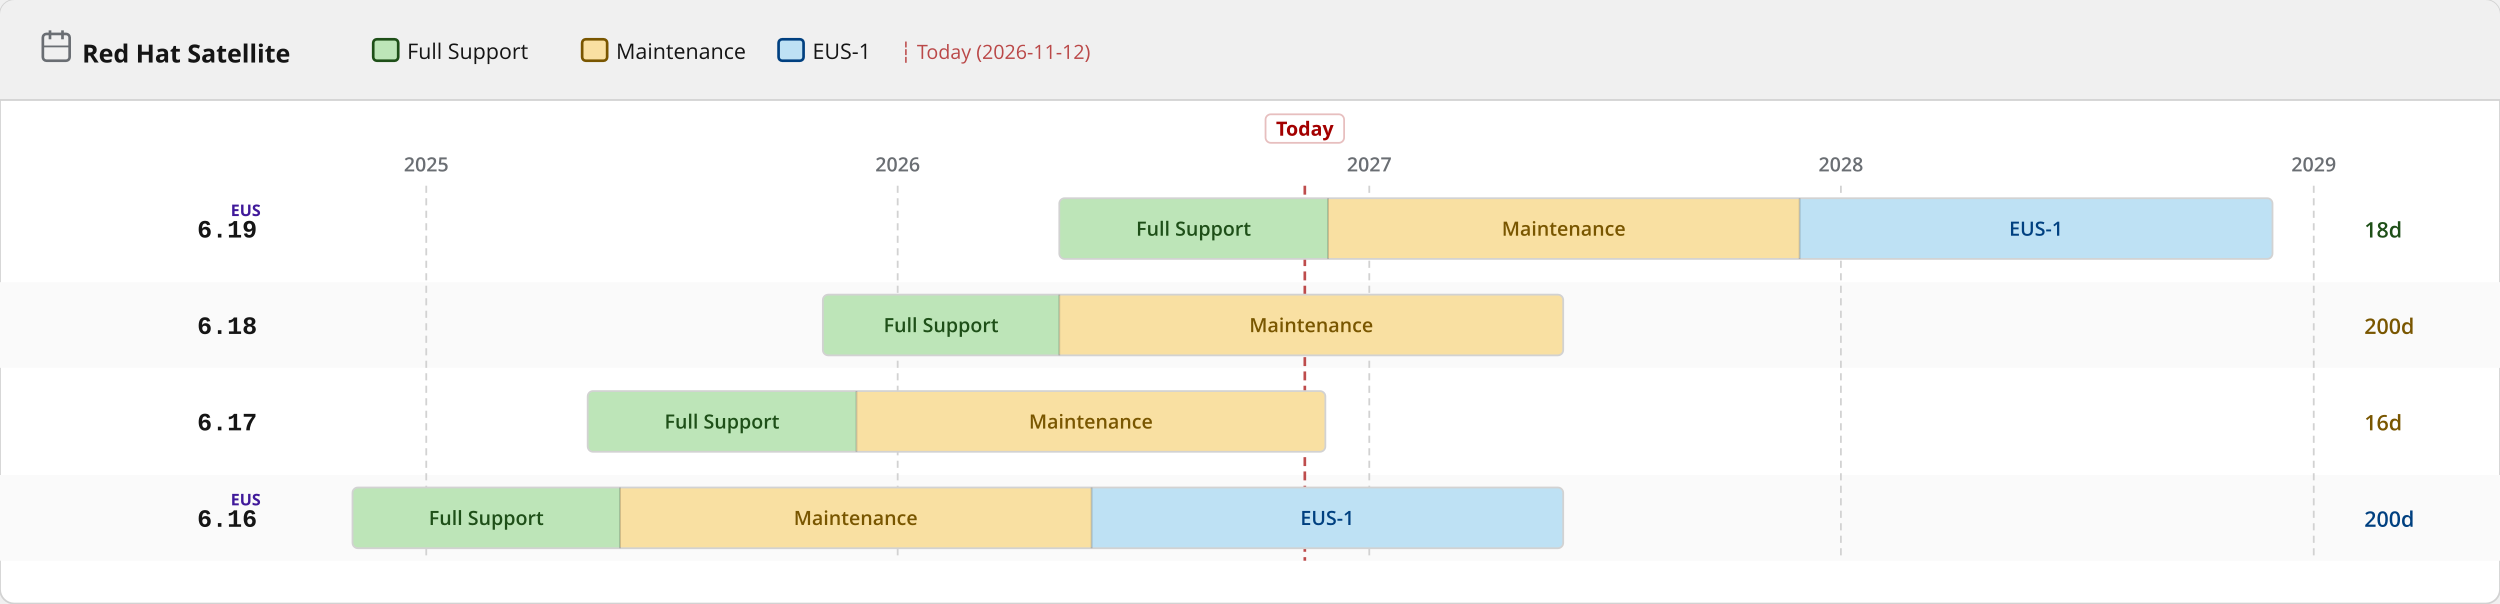
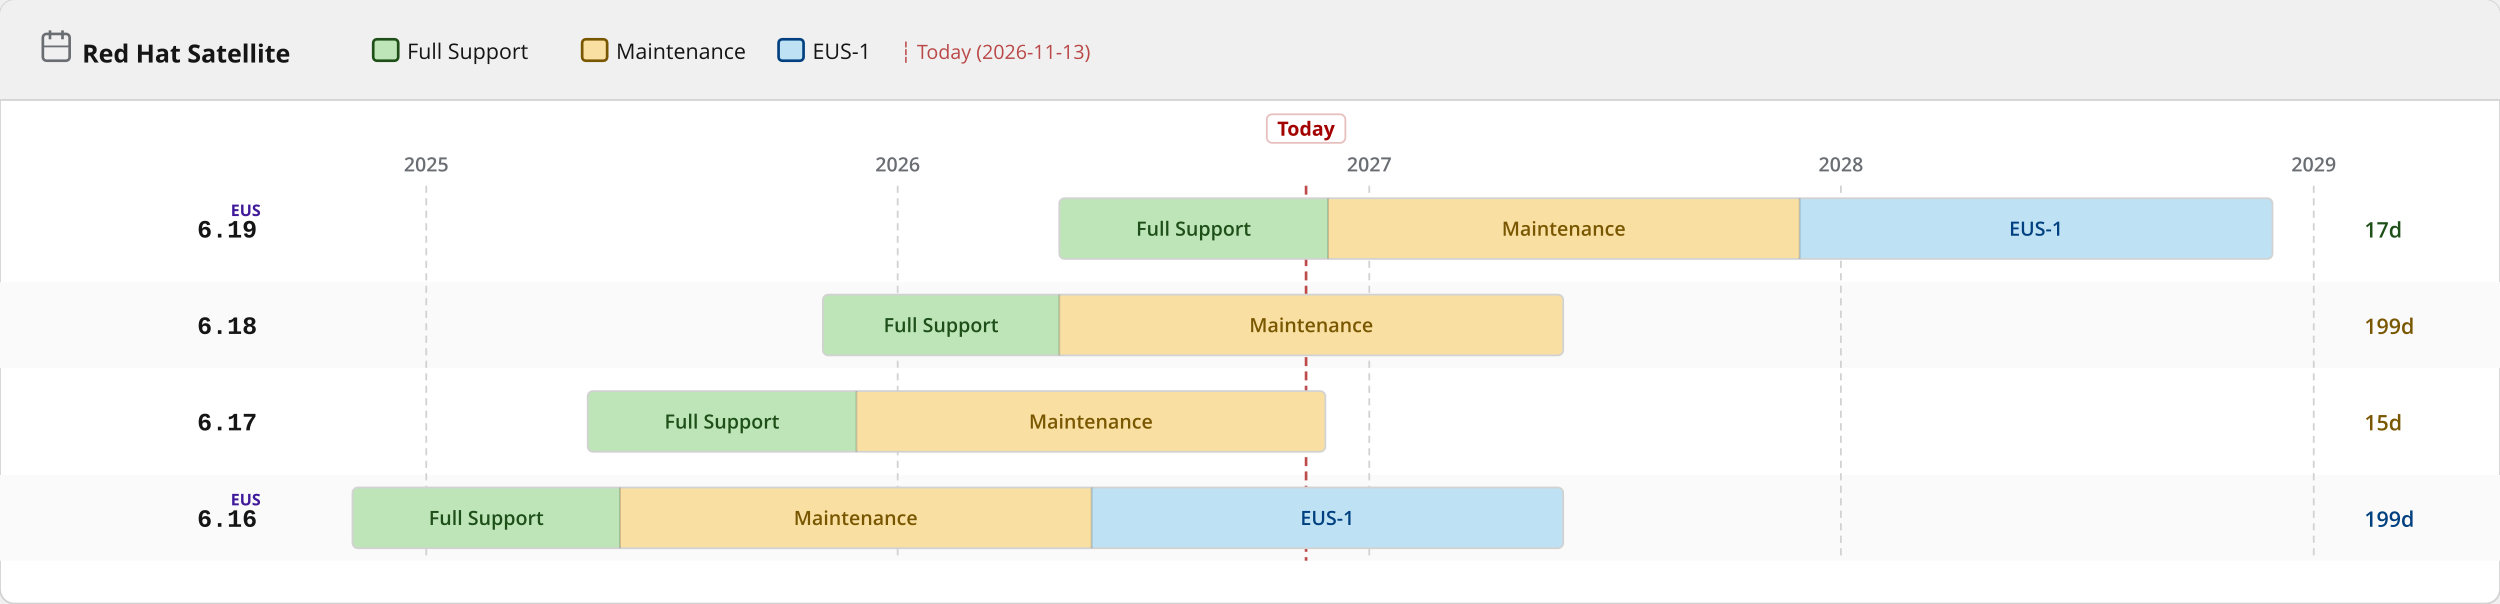
<svg xmlns="http://www.w3.org/2000/svg" width="1400" height="338" viewBox="0 0 1400 338">
  <defs>
    <pattern id="eol" patternUnits="userSpaceOnUse" width="6" height="6" patternTransform="rotate(135)">
      <line x1="0" y1="0" x2="0" y2="6" stroke="#a30000" stroke-width="2" opacity="0.25" />
    </pattern>
  </defs>
  <rect width="1400" height="338" rx="8" fill="#ffffff" stroke="#d2d2d2" stroke-width="1" />
  <rect width="1400" height="56" rx="8" fill="#f0f0f0" />
  <rect y="48" width="1400" height="8" fill="#f0f0f0" />
  <line x1="0" y1="56" x2="1400" y2="56" stroke="#d2d2d2" stroke-width="1" />
  <text x="46" y="35" font-family="RedHatDisplay,RedHatText,'Red Hat Display','Red Hat Text','Open Sans',system-ui,sans-serif" font-size="14" font-weight="700" fill="#151515">Red Hat Satellite</text>
  <rect x="24" y="19" width="15" height="15" rx="2" fill="none" stroke="#6a6e73" stroke-width="1.5" />
  <line x1="28" y1="17" x2="28" y2="22" stroke="#6a6e73" stroke-width="1.5" />
  <line x1="35" y1="17" x2="35" y2="22" stroke="#6a6e73" stroke-width="1.5" />
  <line x1="24" y1="26" x2="39" y2="26" stroke="#6a6e73" stroke-width="1" />
  <rect x="209.0" y="22" width="14" height="12" rx="2" fill="#bde5b8" stroke="#1e4f18" stroke-width="1.5" />
  <text x="228.0" y="33" font-family="RedHatDisplay,RedHatText,'Red Hat Display','Red Hat Text','Open Sans',system-ui,sans-serif" font-size="12" fill="#151515">Full Support</text>
  <rect x="326.0" y="22" width="14" height="12" rx="2" fill="#f9e0a2" stroke="#795600" stroke-width="1.5" />
  <text x="345.0" y="33" font-family="RedHatDisplay,RedHatText,'Red Hat Display','Red Hat Text','Open Sans',system-ui,sans-serif" font-size="12" fill="#151515">Maintenance</text>
  <rect x="436.0" y="22" width="14" height="12" rx="2" fill="#bee1f4" stroke="#004080" stroke-width="1.5" />
  <text x="455.0" y="33" font-family="RedHatDisplay,RedHatText,'Red Hat Display','Red Hat Text','Open Sans',system-ui,sans-serif" font-size="12" fill="#151515">EUS-1</text>
-   <text x="504.0" y="33" font-family="RedHatDisplay,RedHatText,'Red Hat Display','Red Hat Text','Open Sans',system-ui,sans-serif" font-size="11" fill="#a30000" opacity="0.7">┆ Today (2026-11-12)</text>
+   <text x="504.0" y="33" font-family="RedHatDisplay,RedHatText,'Red Hat Display','Red Hat Text','Open Sans',system-ui,sans-serif" font-size="11" fill="#a30000" opacity="0.7">┆ Today (2026-11-13)</text>
  <rect x="0" y="158" width="1400" height="48" fill="#fafafa" />
  <rect x="0" y="266" width="1400" height="48" fill="#fafafa" />
  <line x1="238.7" y1="104" x2="238.7" y2="314" stroke="#d2d2d2" stroke-width="1" stroke-dasharray="4 3" />
  <text x="238.7" y="96" text-anchor="middle" font-family="RedHatDisplay,RedHatText,'Red Hat Display','Red Hat Text','Open Sans',system-ui,sans-serif" font-size="11" font-weight="600" fill="#6a6e73">2025</text>
  <line x1="502.7" y1="104" x2="502.7" y2="314" stroke="#d2d2d2" stroke-width="1" stroke-dasharray="4 3" />
  <text x="502.7" y="96" text-anchor="middle" font-family="RedHatDisplay,RedHatText,'Red Hat Display','Red Hat Text','Open Sans',system-ui,sans-serif" font-size="11" font-weight="600" fill="#6a6e73">2026</text>
  <line x1="766.8" y1="104" x2="766.8" y2="314" stroke="#d2d2d2" stroke-width="1" stroke-dasharray="4 3" />
  <text x="766.8" y="96" text-anchor="middle" font-family="RedHatDisplay,RedHatText,'Red Hat Display','Red Hat Text','Open Sans',system-ui,sans-serif" font-size="11" font-weight="600" fill="#6a6e73">2027</text>
  <line x1="1030.9" y1="104" x2="1030.9" y2="314" stroke="#d2d2d2" stroke-width="1" stroke-dasharray="4 3" />
  <text x="1030.9" y="96" text-anchor="middle" font-family="RedHatDisplay,RedHatText,'Red Hat Display','Red Hat Text','Open Sans',system-ui,sans-serif" font-size="11" font-weight="600" fill="#6a6e73">2028</text>
  <line x1="1295.7" y1="104" x2="1295.7" y2="314" stroke="#d2d2d2" stroke-width="1" stroke-dasharray="4 3" />
  <text x="1295.7" y="96" text-anchor="middle" font-family="RedHatDisplay,RedHatText,'Red Hat Display','Red Hat Text','Open Sans',system-ui,sans-serif" font-size="11" font-weight="600" fill="#6a6e73">2029</text>
-   <line x1="730.7" y1="104" x2="730.7" y2="314" stroke="#a30000" stroke-width="1.5" stroke-dasharray="5 3" opacity="0.7" />
-   <rect x="708.7" y="64" width="44" height="16" rx="3" fill="white" stroke="rgba(163,0,0,0.25)" stroke-width="1" />
-   <text x="730.7" y="76" text-anchor="middle" font-family="RedHatDisplay,RedHatText,'Red Hat Display','Red Hat Text','Open Sans',system-ui,sans-serif" font-size="11" font-weight="700" fill="#a30000">Today</text>
+   <line x1="731.4" y1="104" x2="731.4" y2="314" stroke="#a30000" stroke-width="1.5" stroke-dasharray="5 3" opacity="0.7" />
+   <rect x="709.4" y="64" width="44" height="16" rx="3" fill="white" stroke="rgba(163,0,0,0.25)" stroke-width="1" />
+   <text x="731.4" y="76" text-anchor="middle" font-family="RedHatDisplay,RedHatText,'Red Hat Display','Red Hat Text','Open Sans',system-ui,sans-serif" font-size="11" font-weight="700" fill="#a30000">Today</text>
  <text x="144" y="133.0" text-anchor="end" font-family="RedHatMono,'Red Hat Mono','Courier New',monospace" font-size="14" font-weight="700" fill="#151515">6.19</text>
  <text x="146" y="121.0" text-anchor="end" font-family="RedHatDisplay,RedHatText,'Red Hat Display','Red Hat Text','Open Sans',system-ui,sans-serif" font-size="9" font-weight="700" fill="#40199a">EUS</text>
  <clipPath id="c0">
    <rect x="593.2" y="111.0" width="679.4" height="34" rx="3" />
  </clipPath>
  <g clip-path="url(#c0)">
    <rect x="593.2" y="111.0" width="150.5" height="34" fill="#bde5b8" />
    <text x="668.4" y="132.0" text-anchor="middle" font-family="RedHatDisplay,RedHatText,'Red Hat Display','Red Hat Text','Open Sans',system-ui,sans-serif" font-size="11" font-weight="600" fill="#1e4f18">Full Support</text>
    <rect x="743.7" y="111.0" width="264.1" height="34" fill="#f9e0a2" />
    <text x="875.7" y="132.0" text-anchor="middle" font-family="RedHatDisplay,RedHatText,'Red Hat Display','Red Hat Text','Open Sans',system-ui,sans-serif" font-size="11" font-weight="600" fill="#795600">Maintenance</text>
    <rect x="1007.8" y="111.0" width="264.8" height="34" fill="#bee1f4" />
    <text x="1140.2" y="132.0" text-anchor="middle" font-family="RedHatDisplay,RedHatText,'Red Hat Display','Red Hat Text','Open Sans',system-ui,sans-serif" font-size="11" font-weight="600" fill="#004080">EUS-1</text>
  </g>
  <rect x="593.2" y="111.0" width="679.4" height="34" rx="3" fill="none" stroke="#d2d2d2" stroke-width="1" />
  <line x1="743.7" y1="111.0" x2="743.7" y2="145.0" stroke="rgba(0,0,0,0.18)" stroke-width="1" />
  <line x1="1007.8" y1="111.0" x2="1007.8" y2="145.0" stroke="rgba(0,0,0,0.18)" stroke-width="1" />
-   <text x="1324" y="133.0" font-family="RedHatDisplay,RedHatText,'Red Hat Display','Red Hat Text','Open Sans',system-ui,sans-serif" font-size="12" font-weight="600" fill="#1e4f18">18d</text>
+   <text x="1324" y="133.0" font-family="RedHatDisplay,RedHatText,'Red Hat Display','Red Hat Text','Open Sans',system-ui,sans-serif" font-size="12" font-weight="600" fill="#1e4f18">17d</text>
  <text x="144" y="187.0" text-anchor="end" font-family="RedHatMono,'Red Hat Mono','Courier New',monospace" font-size="14" font-weight="700" fill="#151515">6.18</text>
  <clipPath id="c1">
    <rect x="460.8" y="165.0" width="414.6" height="34" rx="3" />
  </clipPath>
  <g clip-path="url(#c1)">
    <rect x="460.8" y="165.0" width="132.4" height="34" fill="#bde5b8" />
    <text x="527.0" y="186.0" text-anchor="middle" font-family="RedHatDisplay,RedHatText,'Red Hat Display','Red Hat Text','Open Sans',system-ui,sans-serif" font-size="11" font-weight="600" fill="#1e4f18">Full Support</text>
    <rect x="593.2" y="165.0" width="282.2" height="34" fill="#f9e0a2" />
    <text x="734.3" y="186.0" text-anchor="middle" font-family="RedHatDisplay,RedHatText,'Red Hat Display','Red Hat Text','Open Sans',system-ui,sans-serif" font-size="11" font-weight="600" fill="#795600">Maintenance</text>
  </g>
  <rect x="460.8" y="165.0" width="414.6" height="34" rx="3" fill="none" stroke="#d2d2d2" stroke-width="1" />
  <line x1="593.2" y1="165.0" x2="593.2" y2="199.0" stroke="rgba(0,0,0,0.18)" stroke-width="1" />
-   <text x="1324" y="187.0" font-family="RedHatDisplay,RedHatText,'Red Hat Display','Red Hat Text','Open Sans',system-ui,sans-serif" font-size="12" font-weight="600" fill="#795600">200d</text>
+   <text x="1324" y="187.0" font-family="RedHatDisplay,RedHatText,'Red Hat Display','Red Hat Text','Open Sans',system-ui,sans-serif" font-size="12" font-weight="600" fill="#795600">199d</text>
  <text x="144" y="241.0" text-anchor="end" font-family="RedHatMono,'Red Hat Mono','Courier New',monospace" font-size="14" font-weight="700" fill="#151515">6.17</text>
  <clipPath id="c2">
    <rect x="329.1" y="219.0" width="413.1" height="34" rx="3" />
  </clipPath>
  <g clip-path="url(#c2)">
    <rect x="329.1" y="219.0" width="150.5" height="34" fill="#bde5b8" />
    <text x="404.3" y="240.0" text-anchor="middle" font-family="RedHatDisplay,RedHatText,'Red Hat Display','Red Hat Text','Open Sans',system-ui,sans-serif" font-size="11" font-weight="600" fill="#1e4f18">Full Support</text>
    <rect x="479.6" y="219.0" width="262.6" height="34" fill="#f9e0a2" />
    <text x="610.9" y="240.0" text-anchor="middle" font-family="RedHatDisplay,RedHatText,'Red Hat Display','Red Hat Text','Open Sans',system-ui,sans-serif" font-size="11" font-weight="600" fill="#795600">Maintenance</text>
  </g>
  <rect x="329.1" y="219.0" width="413.1" height="34" rx="3" fill="none" stroke="#d2d2d2" stroke-width="1" />
  <line x1="479.6" y1="219.0" x2="479.6" y2="253.0" stroke="rgba(0,0,0,0.18)" stroke-width="1" />
-   <text x="1324" y="241.0" font-family="RedHatDisplay,RedHatText,'Red Hat Display','Red Hat Text','Open Sans',system-ui,sans-serif" font-size="12" font-weight="600" fill="#795600">16d</text>
+   <text x="1324" y="241.0" font-family="RedHatDisplay,RedHatText,'Red Hat Display','Red Hat Text','Open Sans',system-ui,sans-serif" font-size="12" font-weight="600" fill="#795600">15d</text>
  <text x="144" y="295.0" text-anchor="end" font-family="RedHatMono,'Red Hat Mono','Courier New',monospace" font-size="14" font-weight="700" fill="#151515">6.16</text>
  <text x="146" y="283.0" text-anchor="end" font-family="RedHatDisplay,RedHatText,'Red Hat Display','Red Hat Text','Open Sans',system-ui,sans-serif" font-size="9" font-weight="700" fill="#40199a">EUS</text>
  <clipPath id="c3">
    <rect x="197.4" y="273.0" width="678.0" height="34" rx="3" />
  </clipPath>
  <g clip-path="url(#c3)">
    <rect x="197.4" y="273.0" width="149.8" height="34" fill="#bde5b8" />
    <text x="272.3" y="294.0" text-anchor="middle" font-family="RedHatDisplay,RedHatText,'Red Hat Display','Red Hat Text','Open Sans',system-ui,sans-serif" font-size="11" font-weight="600" fill="#1e4f18">Full Support</text>
    <rect x="347.2" y="273.0" width="264.1" height="34" fill="#f9e0a2" />
    <text x="479.2" y="294.0" text-anchor="middle" font-family="RedHatDisplay,RedHatText,'Red Hat Display','Red Hat Text','Open Sans',system-ui,sans-serif" font-size="11" font-weight="600" fill="#795600">Maintenance</text>
    <rect x="611.3" y="273.0" width="264.1" height="34" fill="#bee1f4" />
    <text x="743.3" y="294.0" text-anchor="middle" font-family="RedHatDisplay,RedHatText,'Red Hat Display','Red Hat Text','Open Sans',system-ui,sans-serif" font-size="11" font-weight="600" fill="#004080">EUS-1</text>
  </g>
  <rect x="197.4" y="273.0" width="678.0" height="34" rx="3" fill="none" stroke="#d2d2d2" stroke-width="1" />
  <line x1="347.2" y1="273.0" x2="347.2" y2="307.0" stroke="rgba(0,0,0,0.18)" stroke-width="1" />
  <line x1="611.3" y1="273.0" x2="611.3" y2="307.0" stroke="rgba(0,0,0,0.18)" stroke-width="1" />
-   <text x="1324" y="295.0" font-family="RedHatDisplay,RedHatText,'Red Hat Display','Red Hat Text','Open Sans',system-ui,sans-serif" font-size="12" font-weight="600" fill="#004080">200d</text>
+   <text x="1324" y="295.0" font-family="RedHatDisplay,RedHatText,'Red Hat Display','Red Hat Text','Open Sans',system-ui,sans-serif" font-size="12" font-weight="600" fill="#004080">199d</text>
</svg>
